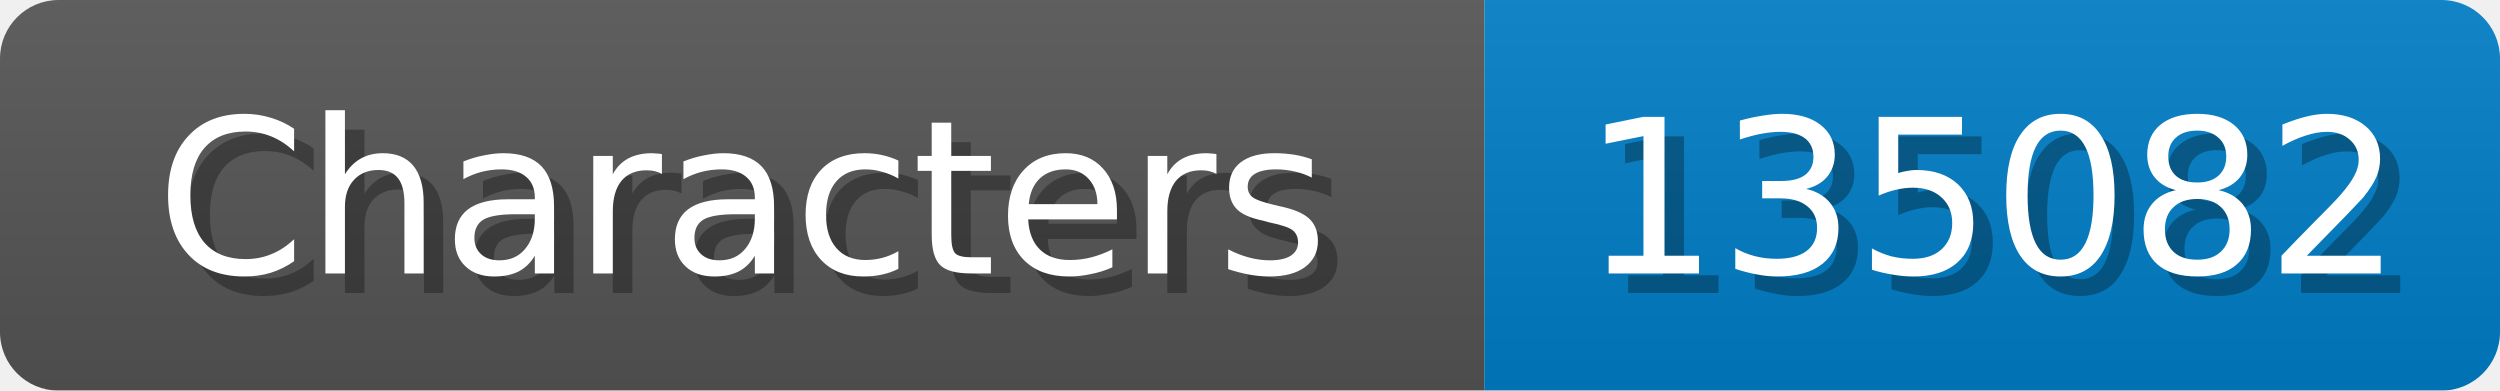
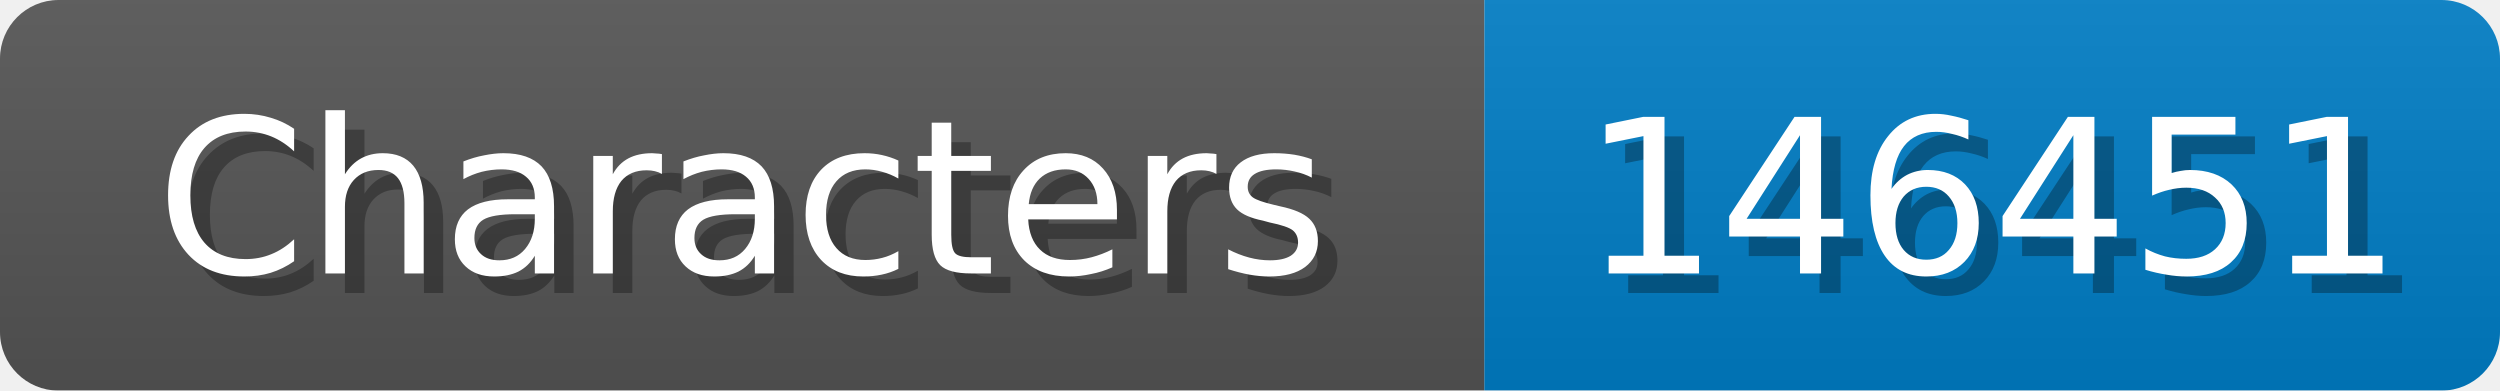
<svg xmlns="http://www.w3.org/2000/svg" width="128" height="20">
  <linearGradient id="b" x2="0" y2="100%">
    <stop offset="0" stop-color="#bbb" stop-opacity=".1" />
    <stop offset="1" stop-opacity=".1" />
  </linearGradient>
  <mask id="anybadge_1">
    <rect width="128" height="20" rx="3" fill="#fff" />
  </mask>
  <g mask="url(#anybadge_1)">
    <path fill="#555" d="M0 0h76v20H0z" />
    <path fill="#007ec6" d="M76 0h52v20H76z" />
    <path fill="url(#b)" d="M0 0h128v20H0z" />
  </g>
  <g fill="#fff" text-anchor="middle" font-family="DejaVu Sans,Verdana,Geneva,sans-serif" font-size="11">
    <text x="39.0" y="15" fill="#010101" fill-opacity=".3">Characters</text>
    <text x="38.0" y="14">Characters</text>
  </g>
  <g fill="#fff" text-anchor="middle" font-family="DejaVu Sans,Verdana,Geneva,sans-serif" font-size="11">
-     <text x="103.0" y="15" fill="#010101" fill-opacity=".3">135082</text>
-     <text x="102.0" y="14">135082</text>
+     <text x="103.0" y="15" fill="#010101" fill-opacity=".3">146451</text>
+     <text x="102.0" y="14">146451</text>
  </g>
</svg>
